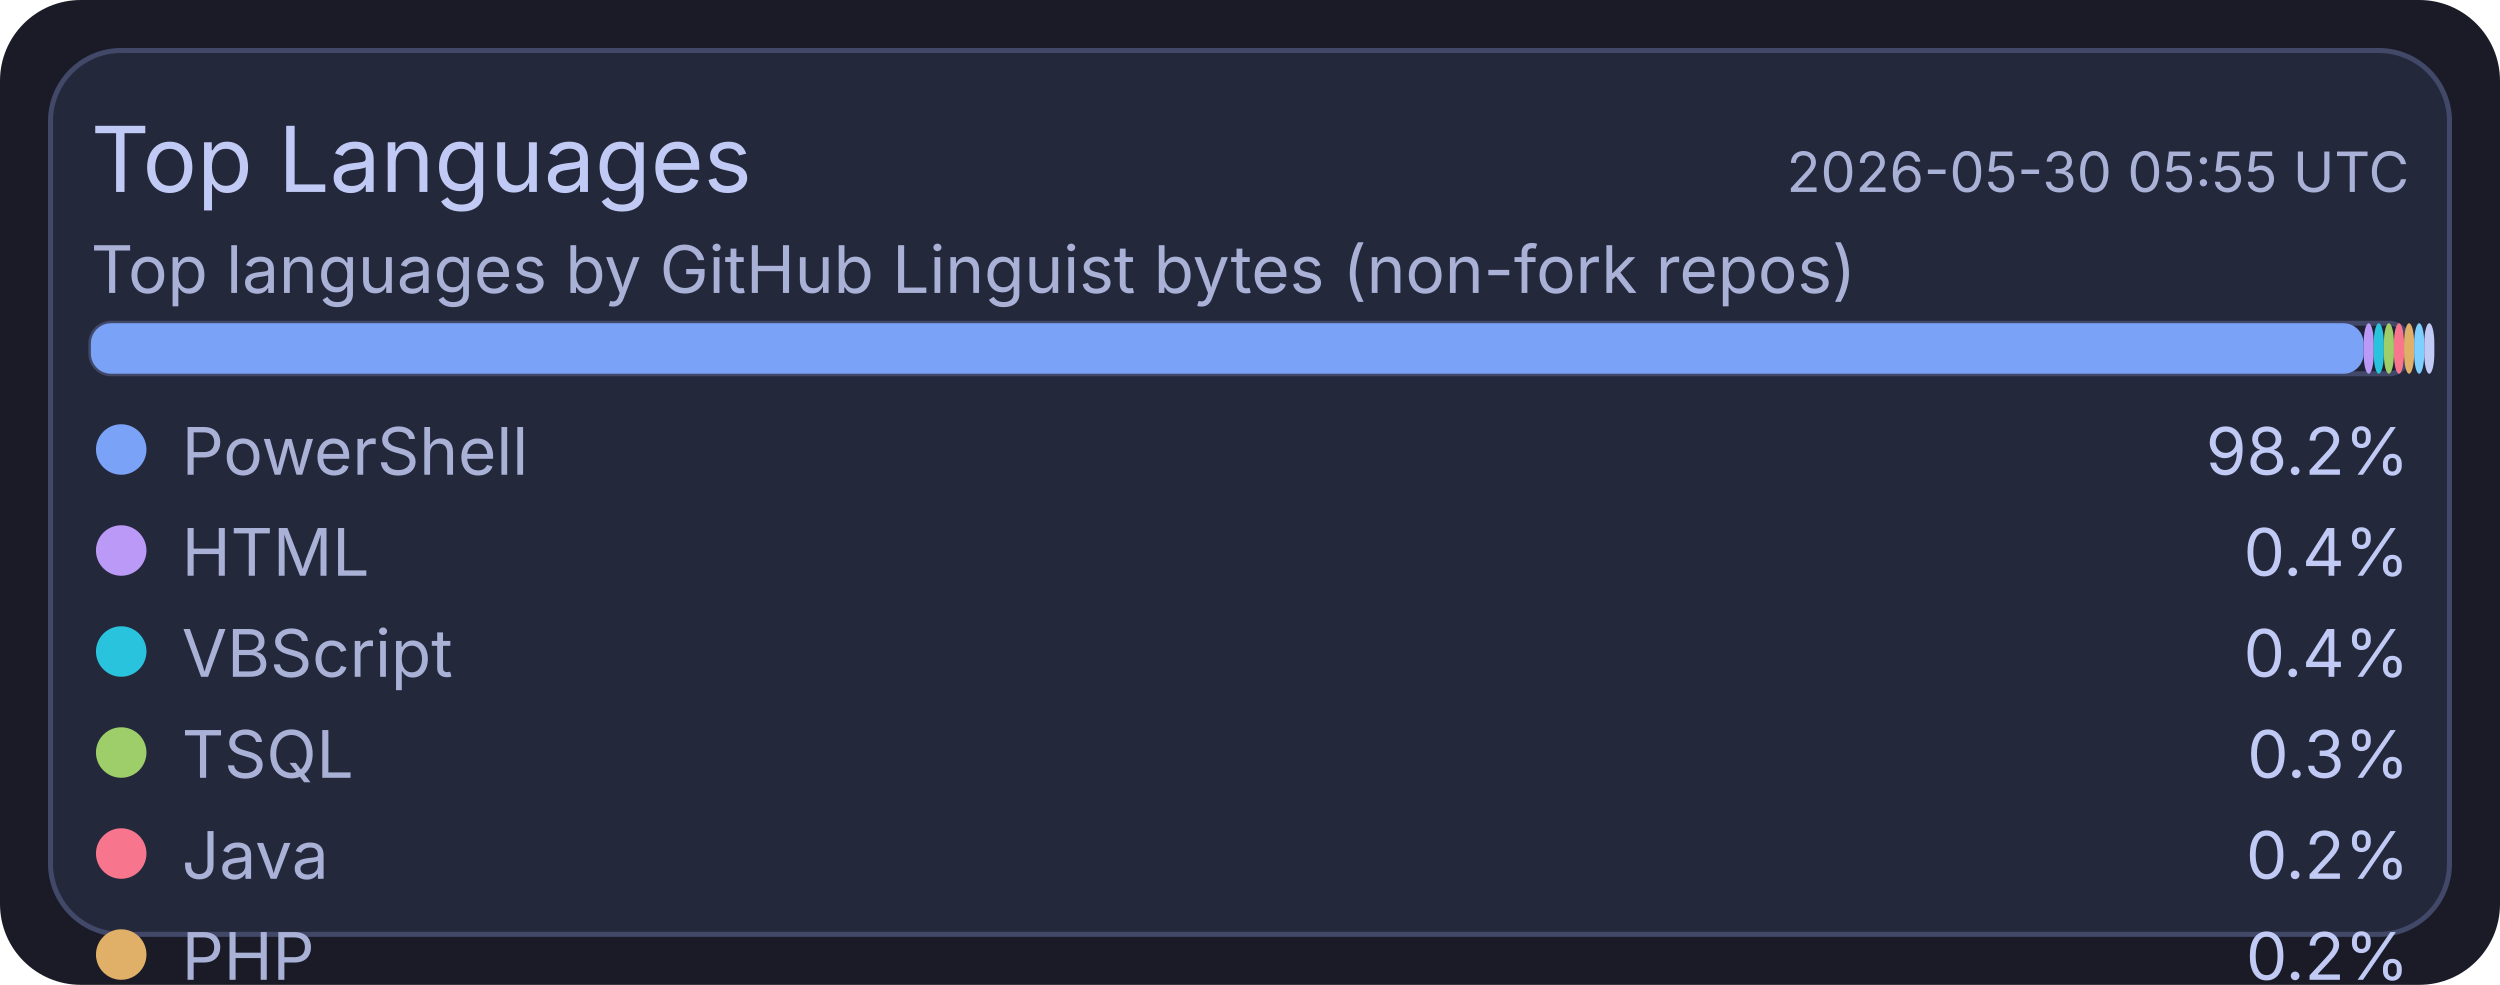
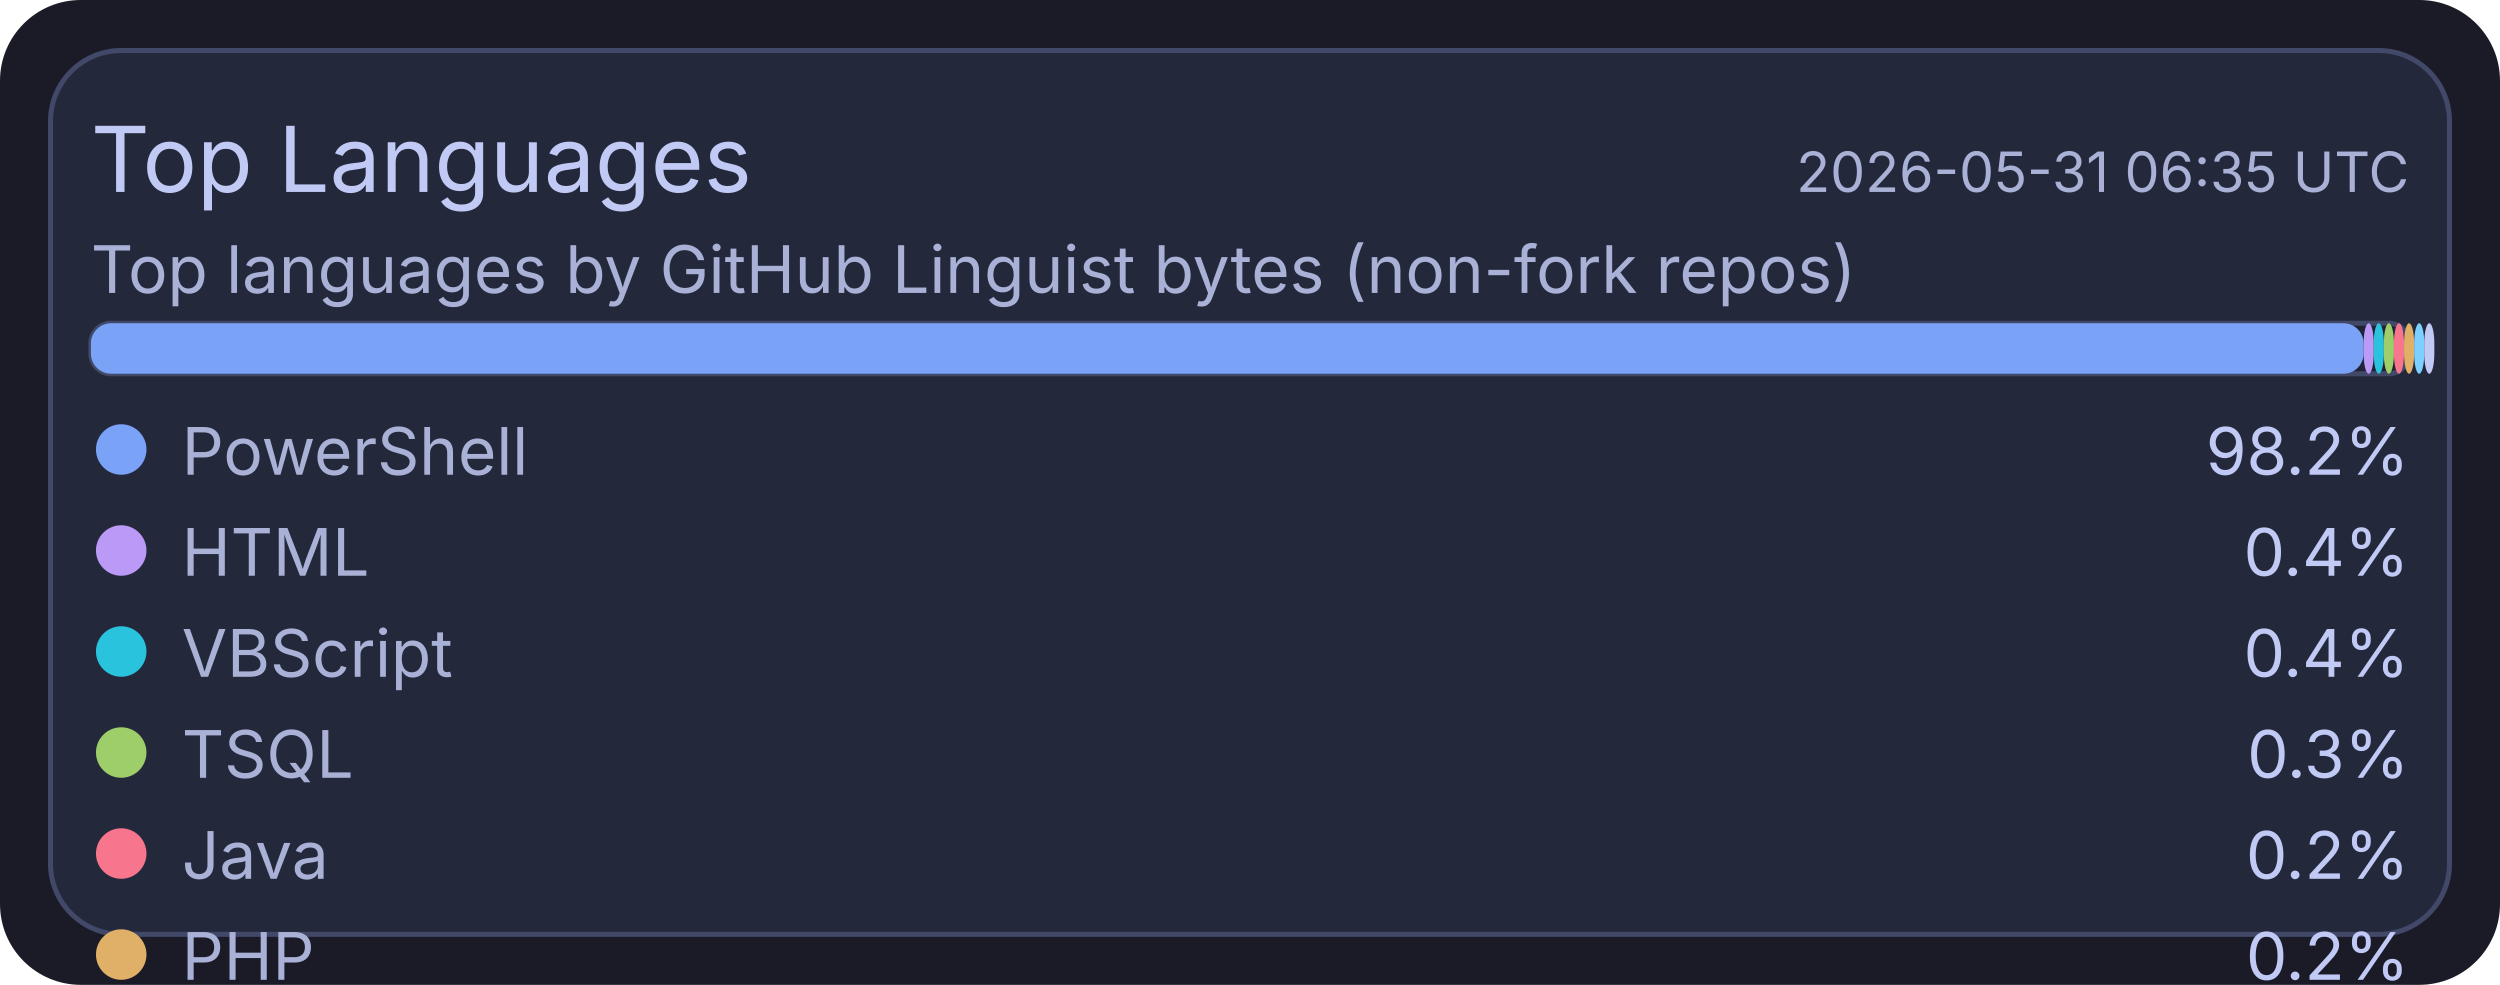
<svg xmlns="http://www.w3.org/2000/svg" width="495" height="195" viewBox="0 0 495 195">
  <rect x="0" y="0" width="495" height="195" rx="16" fill="#1a1b26" />
  <rect x="10" y="10" width="475" height="175" rx="14" fill="#24283b" stroke="#414868" stroke-width="1" />
  <text x="18" y="38" fill="#c0caf5" font-size="18" font-family="ui-sans-serif, system-ui, -apple-system, Segoe UI">Top Languages</text>
-   <text x="477" y="38" text-anchor="end" fill="#a9b1d6" font-size="11" font-family="ui-sans-serif, system-ui, -apple-system, Segoe UI">2026-05-30 05:55 UTC</text>
+   <text x="477" y="38" text-anchor="end" fill="#a9b1d6" font-size="11" font-family="ui-sans-serif, system-ui, -apple-system, Segoe UI">2026-05-31 06:35 UTC</text>
  <text x="18" y="58" fill="#a9b1d6" font-size="13" font-family="ui-sans-serif, system-ui, -apple-system, Segoe UI">Top languages by GitHub Linguist bytes (non-fork repos)</text>
  <rect x="18" y="64" width="459" height="10" rx="4" fill="#1f2335" stroke="#414868" stroke-width="1" />
  <rect x="18" y="64" width="450" height="10" rx="4" fill="#7aa2f7" />
  <rect x="468" y="64" width="2" height="10" rx="4" fill="#bb9af7" />
  <rect x="470" y="64" width="2" height="10" rx="4" fill="#2ac3de" />
  <rect x="472" y="64" width="2" height="10" rx="4" fill="#9ece6a" />
  <rect x="474" y="64" width="2" height="10" rx="4" fill="#f7768e" />
  <rect x="476" y="64" width="2" height="10" rx="4" fill="#e0af68" />
  <rect x="478" y="64" width="2" height="10" rx="4" fill="#7dcfff" />
  <rect x="480" y="64" width="2" height="10" rx="4" fill="#c0caf5" />
  <circle cx="24" cy="89" r="5" fill="#7aa2f7" />
  <text x="36" y="94" fill="#a9b1d6" font-size="13" font-family="ui-sans-serif, system-ui, -apple-system, Segoe UI">PowerShell</text>
  <text x="477" y="94" text-anchor="end" fill="#c0caf5" font-size="13" font-family="ui-sans-serif, system-ui, -apple-system, Segoe UI">98.2%</text>
  <circle cx="24" cy="109" r="5" fill="#bb9af7" />
  <text x="36" y="114" fill="#a9b1d6" font-size="13" font-family="ui-sans-serif, system-ui, -apple-system, Segoe UI">HTML</text>
  <text x="477" y="114" text-anchor="end" fill="#c0caf5" font-size="13" font-family="ui-sans-serif, system-ui, -apple-system, Segoe UI">0.4%</text>
  <circle cx="24" cy="129" r="5" fill="#2ac3de" />
  <text x="36" y="134" fill="#a9b1d6" font-size="13" font-family="ui-sans-serif, system-ui, -apple-system, Segoe UI">VBScript</text>
  <text x="477" y="134" text-anchor="end" fill="#c0caf5" font-size="13" font-family="ui-sans-serif, system-ui, -apple-system, Segoe UI">0.4%</text>
  <circle cx="24" cy="149" r="5" fill="#9ece6a" />
  <text x="36" y="154" fill="#a9b1d6" font-size="13" font-family="ui-sans-serif, system-ui, -apple-system, Segoe UI">TSQL</text>
  <text x="477" y="154" text-anchor="end" fill="#c0caf5" font-size="13" font-family="ui-sans-serif, system-ui, -apple-system, Segoe UI">0.3%</text>
  <circle cx="24" cy="169" r="5" fill="#f7768e" />
  <text x="36" y="174" fill="#a9b1d6" font-size="13" font-family="ui-sans-serif, system-ui, -apple-system, Segoe UI">Java</text>
  <text x="477" y="174" text-anchor="end" fill="#c0caf5" font-size="13" font-family="ui-sans-serif, system-ui, -apple-system, Segoe UI">0.2%</text>
  <circle cx="24" cy="189" r="5" fill="#e0af68" />
  <text x="36" y="194" fill="#a9b1d6" font-size="13" font-family="ui-sans-serif, system-ui, -apple-system, Segoe UI">PHP</text>
  <text x="477" y="194" text-anchor="end" fill="#c0caf5" font-size="13" font-family="ui-sans-serif, system-ui, -apple-system, Segoe UI">0.2%</text>
  <circle cx="24" cy="209" r="5" fill="#7dcfff" />
  <text x="36" y="214" fill="#a9b1d6" font-size="13" font-family="ui-sans-serif, system-ui, -apple-system, Segoe UI">C#</text>
  <text x="477" y="214" text-anchor="end" fill="#c0caf5" font-size="13" font-family="ui-sans-serif, system-ui, -apple-system, Segoe UI">0.2%</text>
  <circle cx="24" cy="229" r="5" fill="#c0caf5" />
  <text x="36" y="234" fill="#a9b1d6" font-size="13" font-family="ui-sans-serif, system-ui, -apple-system, Segoe UI">Python</text>
  <text x="477" y="234" text-anchor="end" fill="#c0caf5" font-size="13" font-family="ui-sans-serif, system-ui, -apple-system, Segoe UI">0.1%</text>
</svg>
